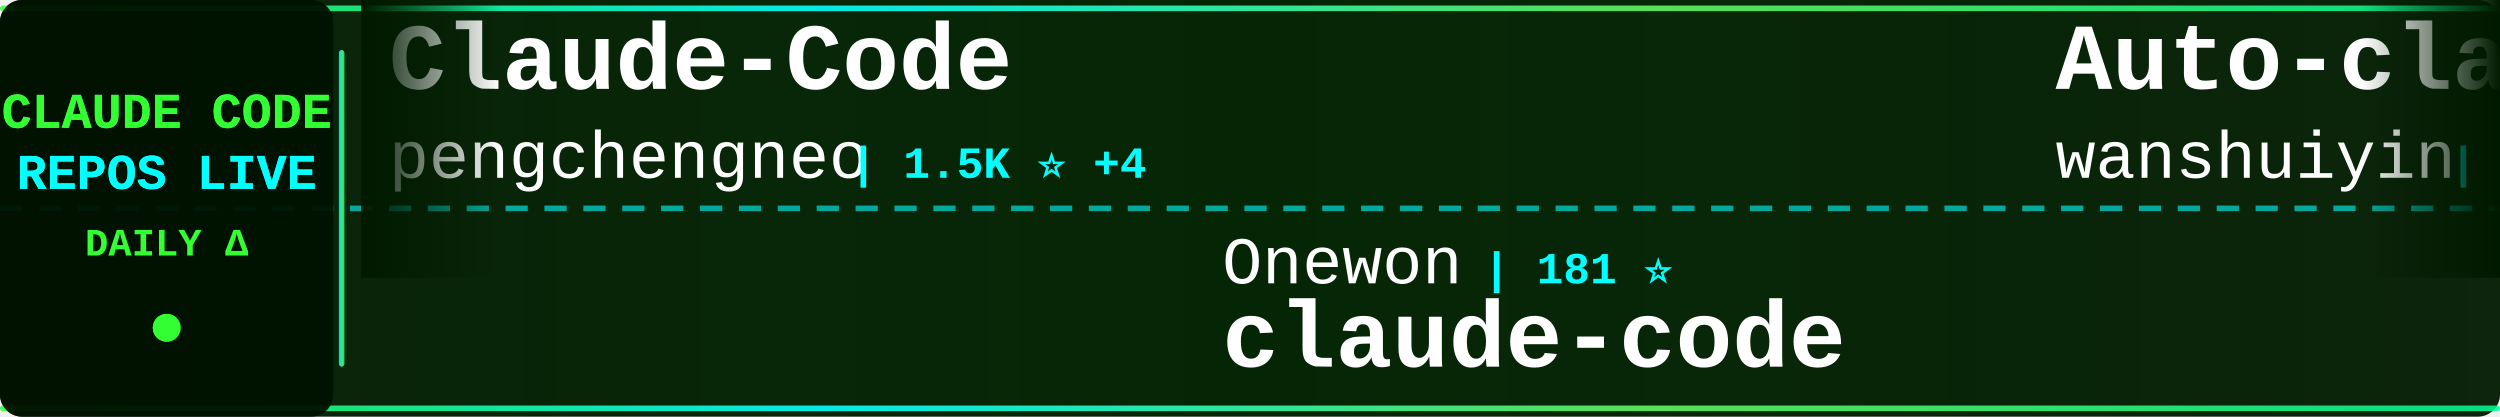
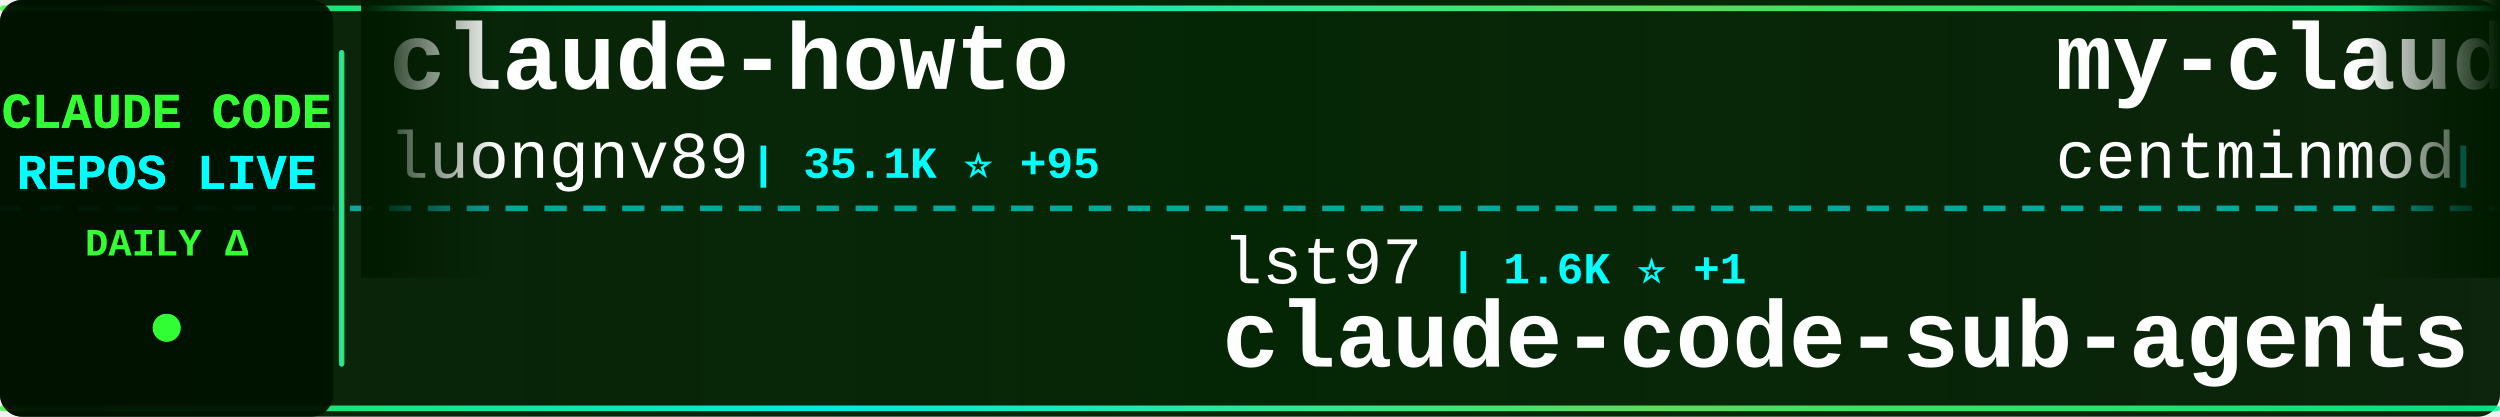
<svg xmlns="http://www.w3.org/2000/svg" width="900" height="150">
  <defs>
    <linearGradient id="tickerBg" x1="0%" y1="0%" x2="100%" y2="0%">
      <stop offset="0%" style="stop-color:#001a00;stop-opacity:0.95" />
      <stop offset="50%" style="stop-color:#002200;stop-opacity:0.98" />
      <stop offset="100%" style="stop-color:#001a00;stop-opacity:0.95" />
    </linearGradient>
    <linearGradient id="borderGrad" x1="0%" y1="0%" x2="100%" y2="0%">
      <stop offset="0%" style="stop-color:#33ff33;stop-opacity:0.85">
        <animate attributeName="stop-opacity" values="0.85;1;0.85" dur="2s" repeatCount="indefinite" />
      </stop>
      <stop offset="33%" style="stop-color:#00ffff;stop-opacity:0.9">
        <animate attributeName="stop-opacity" values="0.9;1;0.9" dur="2.2s" repeatCount="indefinite" />
      </stop>
      <stop offset="66%" style="stop-color:#66ff66;stop-opacity:0.85">
        <animate attributeName="stop-opacity" values="0.85;1;0.85" dur="1.8s" repeatCount="indefinite" />
      </stop>
      <stop offset="100%" style="stop-color:#00ff99;stop-opacity:0.85">
        <animate attributeName="stop-opacity" values="0.85;1;0.85" dur="2s" repeatCount="indefinite" />
      </stop>
    </linearGradient>
    <filter id="textGlow">
      <feGaussianBlur stdDeviation="0.1" result="coloredBlur" />
      <feMerge>
        <feMergeNode in="coloredBlur" />
        <feMergeNode in="SourceGraphic" />
      </feMerge>
    </filter>
    <filter id="metricGlow">
      <feGaussianBlur stdDeviation="0.2" result="coloredBlur" />
      <feMerge>
        <feMergeNode in="coloredBlur" />
        <feMergeNode in="SourceGraphic" />
      </feMerge>
    </filter>
    <linearGradient id="leftFade" x1="0%" y1="0%" x2="100%" y2="0%">
      <stop offset="0%" style="stop-color:#001a00;stop-opacity:1" />
      <stop offset="100%" style="stop-color:#001a00;stop-opacity:0" />
    </linearGradient>
    <linearGradient id="rightFade" x1="0%" y1="0%" x2="100%" y2="0%">
      <stop offset="0%" style="stop-color:#001a00;stop-opacity:0" />
      <stop offset="100%" style="stop-color:#001a00;stop-opacity:1" />
    </linearGradient>
  </defs>
  <rect width="900" height="150" fill="url(#tickerBg)" rx="8" />
  <rect x="0" y="2" width="900" height="2" fill="url(#borderGrad)" rx="1" />
  <rect x="0" y="146" width="900" height="2" fill="url(#borderGrad)" rx="1" />
  <line x1="0" y1="75" x2="900" y2="75" stroke="#00ffff" stroke-width="2" stroke-dasharray="8 6" opacity="0.6" />
  <rect x="0" y="0" width="120" height="150" fill="#001100" opacity="0.95" rx="8" />
  <text x="60" y="46" font-family="'Courier New', monospace" font-size="18" font-weight="bold" fill="#33ff33" text-anchor="middle" filter="url(#textGlow)">
    CLAUDE CODE
  </text>
  <text x="60" y="68" font-family="'Courier New', monospace" font-size="18" font-weight="bold" fill="#00ffff" text-anchor="middle" filter="url(#textGlow)">
    REPOS LIVE
  </text>
  <text x="60" y="92" font-family="'Courier New', monospace" font-size="14" font-weight="bold" fill="#33ff33" text-anchor="middle">
    DAILY Δ
  </text>
  <circle cx="60" cy="118" r="5" fill="#33ff33" filter="url(#metricGlow)">
    <animate attributeName="r" values="4;6;4" dur="1.5s" repeatCount="indefinite" />
    <animate attributeName="opacity" values="0.6;1;0.6" dur="1.5s" repeatCount="indefinite" />
  </circle>
  <rect x="122" y="18" width="2" height="114" fill="url(#borderGrad)" rx="1" />
  <clipPath id="tickerClip">
    <rect x="130" y="0" width="770" height="150" />
  </clipPath>
  <g clip-path="url(#tickerClip)">
    <g id="tickerItems">
      <animateTransform attributeName="transform" attributeType="XML" type="translate" from="0 0" to="-3000 0" dur="54s" repeatCount="indefinite" />
      <g transform="translate(0, 0)">
-         <text x="140" y="32" font-family="'Courier New', monospace" font-size="34" font-weight="bold" fill="#ffffff">Claude-Code</text>
-         <text x="140" y="64" font-family="'Courier New', monospace" font-size="24" font-weight="normal" fill="#ffffff" opacity="1.0">pengchengneo</text>
-         <text x="306" y="64" font-family="'Courier New', monospace" font-size="16" font-weight="bold" fill="#00ffff"> | 1.5K ⭐ +4</text>
+         <text x="140" y="32" font-family="'Courier New', monospace" font-size="34" font-weight="bold" fill="#ffffff">claude-howto</text>
+         <text x="140" y="64" font-family="'Courier New', monospace" font-size="24" font-weight="normal" fill="#ffffff" opacity="1.0">luongnv89</text>
+         <text x="270" y="64" font-family="'Courier New', monospace" font-size="16" font-weight="bold" fill="#00ffff"> | 35.1K ⭐ +95</text>
      </g>
      <g transform="translate(300, 0)">
-         <text x="140" y="102" font-family="'Courier New', monospace" font-size="24" font-weight="normal" fill="#ffffff" opacity="1.0">Onewon</text>
-         <text x="234" y="102" font-family="'Courier New', monospace" font-size="16" font-weight="bold" fill="#00ffff"> | 181 ⭐</text>
-         <text x="140" y="132" font-family="'Courier New', monospace" font-size="34" font-weight="bold" fill="#ffffff">claude-code</text>
+         <text x="140" y="102" font-family="'Courier New', monospace" font-size="24" font-weight="normal" fill="#ffffff" opacity="1.0">lst97</text>
+         <text x="222" y="102" font-family="'Courier New', monospace" font-size="16" font-weight="bold" fill="#00ffff"> | 1.6K ⭐ +1</text>
+         <text x="140" y="132" font-family="'Courier New', monospace" font-size="34" font-weight="bold" fill="#ffffff">claude-code-sub-agents</text>
      </g>
      <g transform="translate(600, 0)">
-         <text x="140" y="32" font-family="'Courier New', monospace" font-size="34" font-weight="bold" fill="#ffffff">Auto-claude-code-researc...</text>
-         <text x="140" y="64" font-family="'Courier New', monospace" font-size="24" font-weight="normal" fill="#ffffff" opacity="1.0">wanshuiyin</text>
-         <text x="282" y="64" font-family="'Courier New', monospace" font-size="16" font-weight="bold" fill="#00ffff"> | 11.5K ⭐ +81</text>
+         <text x="140" y="32" font-family="'Courier New', monospace" font-size="34" font-weight="bold" fill="#ffffff">my-claude-code-setup</text>
+         <text x="140" y="64" font-family="'Courier New', monospace" font-size="24" font-weight="normal" fill="#ffffff" opacity="1.0">centminmod</text>
+         <text x="282" y="64" font-family="'Courier New', monospace" font-size="16" font-weight="bold" fill="#00ffff"> | 2.4K ⭐ +7</text>
      </g>
      <g transform="translate(900, 0)">
-         <text x="140" y="102" font-family="'Courier New', monospace" font-size="24" font-weight="normal" fill="#ffffff" opacity="1.0">freestylefly</text>
-         <text x="306" y="102" font-family="'Courier New', monospace" font-size="16" font-weight="bold" fill="#00ffff"> | 125 ⭐</text>
-         <text x="140" y="132" font-family="'Courier New', monospace" font-size="34" font-weight="bold" fill="#ffffff">claude-code</text>
+         <text x="140" y="102" font-family="'Courier New', monospace" font-size="24" font-weight="normal" fill="#ffffff" opacity="1.0">edmund-io</text>
+         <text x="270" y="102" font-family="'Courier New', monospace" font-size="16" font-weight="bold" fill="#00ffff"> | 1.5K ⭐ +1</text>
+         <text x="140" y="132" font-family="'Courier New', monospace" font-size="34" font-weight="bold" fill="#ffffff">edmunds-claude-code</text>
      </g>
      <g transform="translate(1200, 0)">
-         <text x="140" y="32" font-family="'Courier New', monospace" font-size="34" font-weight="bold" fill="#ffffff">claude-code-telegram</text>
-         <text x="140" y="64" font-family="'Courier New', monospace" font-size="24" font-weight="normal" fill="#ffffff" opacity="1.0">RichardAtCT</text>
-         <text x="294" y="64" font-family="'Courier New', monospace" font-size="16" font-weight="bold" fill="#00ffff"> | 2.7K ⭐ +4</text>
+         <text x="140" y="32" font-family="'Courier New', monospace" font-size="34" font-weight="bold" fill="#ffffff">claude-code-tips</text>
+         <text x="140" y="64" font-family="'Courier New', monospace" font-size="24" font-weight="normal" fill="#ffffff" opacity="1.0">ykdojo</text>
+         <text x="234" y="64" font-family="'Courier New', monospace" font-size="16" font-weight="bold" fill="#00ffff"> | 8.6K ⭐ +12</text>
      </g>
      <g transform="translate(1500, 0)">
-         <text x="140" y="102" font-family="'Courier New', monospace" font-size="24" font-weight="normal" fill="#ffffff" opacity="1.0">Chachamaru127</text>
-         <text x="318" y="102" font-family="'Courier New', monospace" font-size="16" font-weight="bold" fill="#00ffff"> | 2.6K ⭐ +13</text>
-         <text x="140" y="132" font-family="'Courier New', monospace" font-size="34" font-weight="bold" fill="#ffffff">claude-code-harness</text>
+         <text x="140" y="102" font-family="'Courier New', monospace" font-size="24" font-weight="normal" fill="#ffffff" opacity="1.0">huangserva</text>
+         <text x="282" y="102" font-family="'Courier New', monospace" font-size="16" font-weight="bold" fill="#00ffff"> | 598 ⭐ +1</text>
+         <text x="140" y="132" font-family="'Courier New', monospace" font-size="34" font-weight="bold" fill="#ffffff">claude-code-cli</text>
      </g>
      <g transform="translate(1800, 0)">
-         <text x="140" y="32" font-family="'Courier New', monospace" font-size="34" font-weight="bold" fill="#ffffff">claude-code-cli</text>
-         <text x="140" y="64" font-family="'Courier New', monospace" font-size="24" font-weight="normal" fill="#ffffff" opacity="1.0">huangserva</text>
-         <text x="282" y="64" font-family="'Courier New', monospace" font-size="16" font-weight="bold" fill="#00ffff"> | 598 ⭐ +1</text>
+         <text x="140" y="32" font-family="'Courier New', monospace" font-size="34" font-weight="bold" fill="#ffffff">claude-code-book</text>
+         <text x="140" y="64" font-family="'Courier New', monospace" font-size="24" font-weight="normal" fill="#ffffff" opacity="1.0">lintsinghua</text>
+         <text x="294" y="64" font-family="'Courier New', monospace" font-size="16" font-weight="bold" fill="#00ffff"> | 3.6K ⭐ +7</text>
      </g>
      <g transform="translate(2100, 0)">
-         <text x="140" y="102" font-family="'Courier New', monospace" font-size="24" font-weight="normal" fill="#ffffff" opacity="1.0">ghuntley</text>
-         <text x="258" y="102" font-family="'Courier New', monospace" font-size="16" font-weight="bold" fill="#00ffff"> | 980 ⭐</text>
-         <text x="140" y="132" font-family="'Courier New', monospace" font-size="34" font-weight="bold" fill="#ffffff">claude-code-source-code-...</text>
+         <text x="140" y="102" font-family="'Courier New', monospace" font-size="24" font-weight="normal" fill="#ffffff" opacity="1.0">1rgs</text>
+         <text x="210" y="102" font-family="'Courier New', monospace" font-size="16" font-weight="bold" fill="#00ffff"> | 3.6K ⭐ +2</text>
+         <text x="140" y="132" font-family="'Courier New', monospace" font-size="34" font-weight="bold" fill="#ffffff">claude-code-proxy</text>
      </g>
      <g transform="translate(2400, 0)">
-         <text x="140" y="32" font-family="'Courier New', monospace" font-size="34" font-weight="bold" fill="#ffffff">claude-code</text>
-         <text x="140" y="64" font-family="'Courier New', monospace" font-size="24" font-weight="normal" fill="#ffffff" opacity="1.0">alex000kim</text>
-         <text x="282" y="64" font-family="'Courier New', monospace" font-size="16" font-weight="bold" fill="#00ffff"> | 227 ⭐</text>
+         <text x="140" y="32" font-family="'Courier New', monospace" font-size="34" font-weight="bold" fill="#ffffff">claude_codex_bridge</text>
+         <text x="140" y="64" font-family="'Courier New', monospace" font-size="24" font-weight="normal" fill="#ffffff" opacity="1.0">SeemSeam</text>
+         <text x="258" y="64" font-family="'Courier New', monospace" font-size="16" font-weight="bold" fill="#00ffff"> | 2.9K ⭐ +6</text>
      </g>
      <g transform="translate(2700, 0)">
-         <text x="140" y="102" font-family="'Courier New', monospace" font-size="24" font-weight="normal" fill="#ffffff" opacity="1.0">anthropics</text>
-         <text x="282" y="102" font-family="'Courier New', monospace" font-size="16" font-weight="bold" fill="#00ffff"> | 5.0K ⭐ +16</text>
-         <text x="140" y="132" font-family="'Courier New', monospace" font-size="34" font-weight="bold" fill="#ffffff">claude-code-security-rev...</text>
+         <text x="140" y="102" font-family="'Courier New', monospace" font-size="24" font-weight="normal" fill="#ffffff" opacity="1.0">liuup</text>
+         <text x="222" y="102" font-family="'Courier New', monospace" font-size="16" font-weight="bold" fill="#00ffff"> | 3.0K ⭐ +20</text>
+         <text x="140" y="132" font-family="'Courier New', monospace" font-size="34" font-weight="bold" fill="#ffffff">claude-code-analysis</text>
      </g>
      <g transform="translate(3000, 0)">
-         <text x="140" y="32" font-family="'Courier New', monospace" font-size="34" font-weight="bold" fill="#ffffff">Claude-Code</text>
-         <text x="140" y="64" font-family="'Courier New', monospace" font-size="24" font-weight="normal" fill="#ffffff" opacity="1.0">pengchengneo</text>
-         <text x="306" y="64" font-family="'Courier New', monospace" font-size="16" font-weight="bold" fill="#00ffff"> | 1.5K ⭐ +4</text>
+         <text x="140" y="32" font-family="'Courier New', monospace" font-size="34" font-weight="bold" fill="#ffffff">claude-howto</text>
+         <text x="140" y="64" font-family="'Courier New', monospace" font-size="24" font-weight="normal" fill="#ffffff" opacity="1.0">luongnv89</text>
+         <text x="270" y="64" font-family="'Courier New', monospace" font-size="16" font-weight="bold" fill="#00ffff"> | 35.1K ⭐ +95</text>
      </g>
      <g transform="translate(3300, 0)">
-         <text x="140" y="102" font-family="'Courier New', monospace" font-size="24" font-weight="normal" fill="#ffffff" opacity="1.0">Onewon</text>
-         <text x="234" y="102" font-family="'Courier New', monospace" font-size="16" font-weight="bold" fill="#00ffff"> | 181 ⭐</text>
-         <text x="140" y="132" font-family="'Courier New', monospace" font-size="34" font-weight="bold" fill="#ffffff">claude-code</text>
+         <text x="140" y="102" font-family="'Courier New', monospace" font-size="24" font-weight="normal" fill="#ffffff" opacity="1.0">lst97</text>
+         <text x="222" y="102" font-family="'Courier New', monospace" font-size="16" font-weight="bold" fill="#00ffff"> | 1.6K ⭐ +1</text>
+         <text x="140" y="132" font-family="'Courier New', monospace" font-size="34" font-weight="bold" fill="#ffffff">claude-code-sub-agents</text>
      </g>
      <g transform="translate(3600, 0)">
-         <text x="140" y="32" font-family="'Courier New', monospace" font-size="34" font-weight="bold" fill="#ffffff">Auto-claude-code-researc...</text>
-         <text x="140" y="64" font-family="'Courier New', monospace" font-size="24" font-weight="normal" fill="#ffffff" opacity="1.0">wanshuiyin</text>
-         <text x="282" y="64" font-family="'Courier New', monospace" font-size="16" font-weight="bold" fill="#00ffff"> | 11.5K ⭐ +81</text>
+         <text x="140" y="32" font-family="'Courier New', monospace" font-size="34" font-weight="bold" fill="#ffffff">my-claude-code-setup</text>
+         <text x="140" y="64" font-family="'Courier New', monospace" font-size="24" font-weight="normal" fill="#ffffff" opacity="1.0">centminmod</text>
+         <text x="282" y="64" font-family="'Courier New', monospace" font-size="16" font-weight="bold" fill="#00ffff"> | 2.4K ⭐ +7</text>
      </g>
      <g transform="translate(3900, 0)">
-         <text x="140" y="102" font-family="'Courier New', monospace" font-size="24" font-weight="normal" fill="#ffffff" opacity="1.0">freestylefly</text>
-         <text x="306" y="102" font-family="'Courier New', monospace" font-size="16" font-weight="bold" fill="#00ffff"> | 125 ⭐</text>
-         <text x="140" y="132" font-family="'Courier New', monospace" font-size="34" font-weight="bold" fill="#ffffff">claude-code</text>
+         <text x="140" y="102" font-family="'Courier New', monospace" font-size="24" font-weight="normal" fill="#ffffff" opacity="1.0">edmund-io</text>
+         <text x="270" y="102" font-family="'Courier New', monospace" font-size="16" font-weight="bold" fill="#00ffff"> | 1.5K ⭐ +1</text>
+         <text x="140" y="132" font-family="'Courier New', monospace" font-size="34" font-weight="bold" fill="#ffffff">edmunds-claude-code</text>
      </g>
    </g>
  </g>
  <rect x="130" y="0" width="50" height="100" fill="url(#leftFade)" />
  <rect x="850" y="0" width="50" height="100" fill="url(#rightFade)" />
</svg>
